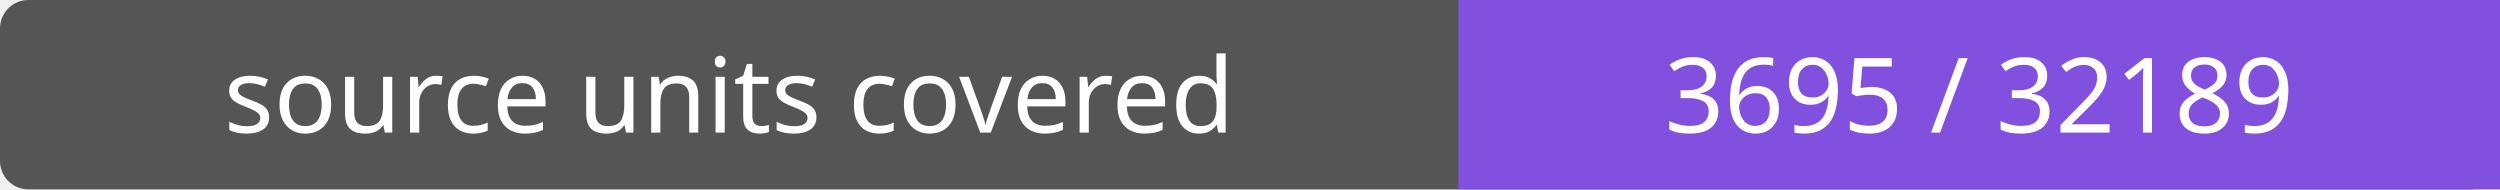
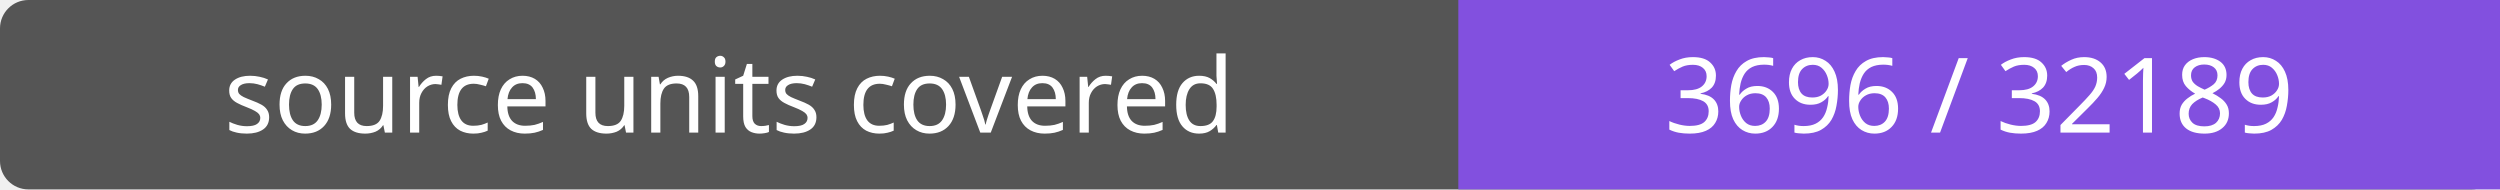
- <svg xmlns="http://www.w3.org/2000/svg" width="264" height="20" role="img" aria-label="source units covered: 3695 / 32189">
+ <svg xmlns="http://www.w3.org/2000/svg" width="264" height="20" role="img" aria-label="source units covered: 3696 / 32189">
  <rect width="264" height="20" rx="3" fill="#555" />
  <path fill="#8250df" d="M154 0h110v20H154z" />
  <g fill="#fff" text-anchor="middle" font-family="Verdana,sans-serif" font-size="11">
    <text x="77.0" y="14">source units covered</text>
-     <text x="209.0" y="14">3695 / 32189</text>
+     <text x="209.0" y="14">3696 / 32189</text>
  </g>
</svg>
